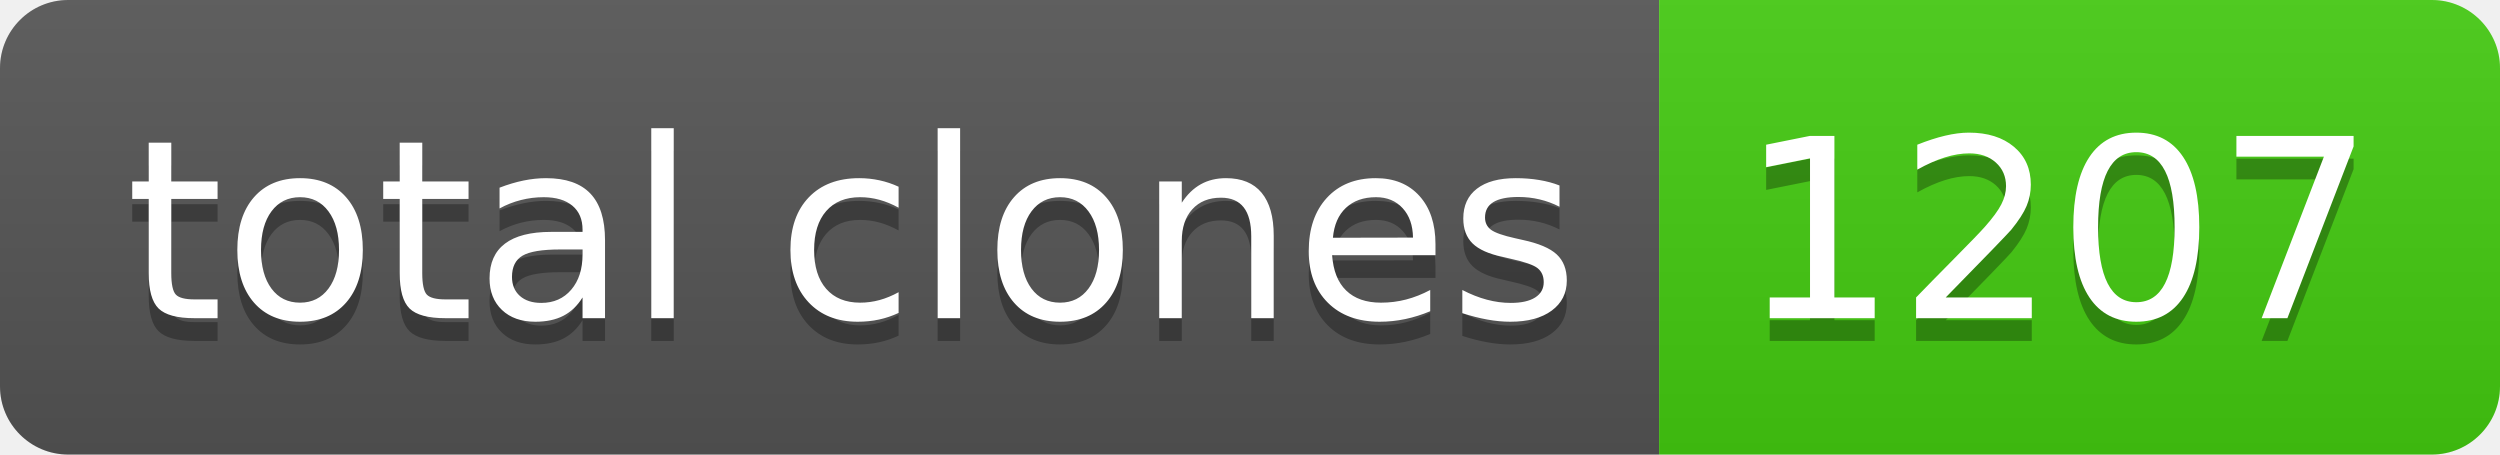
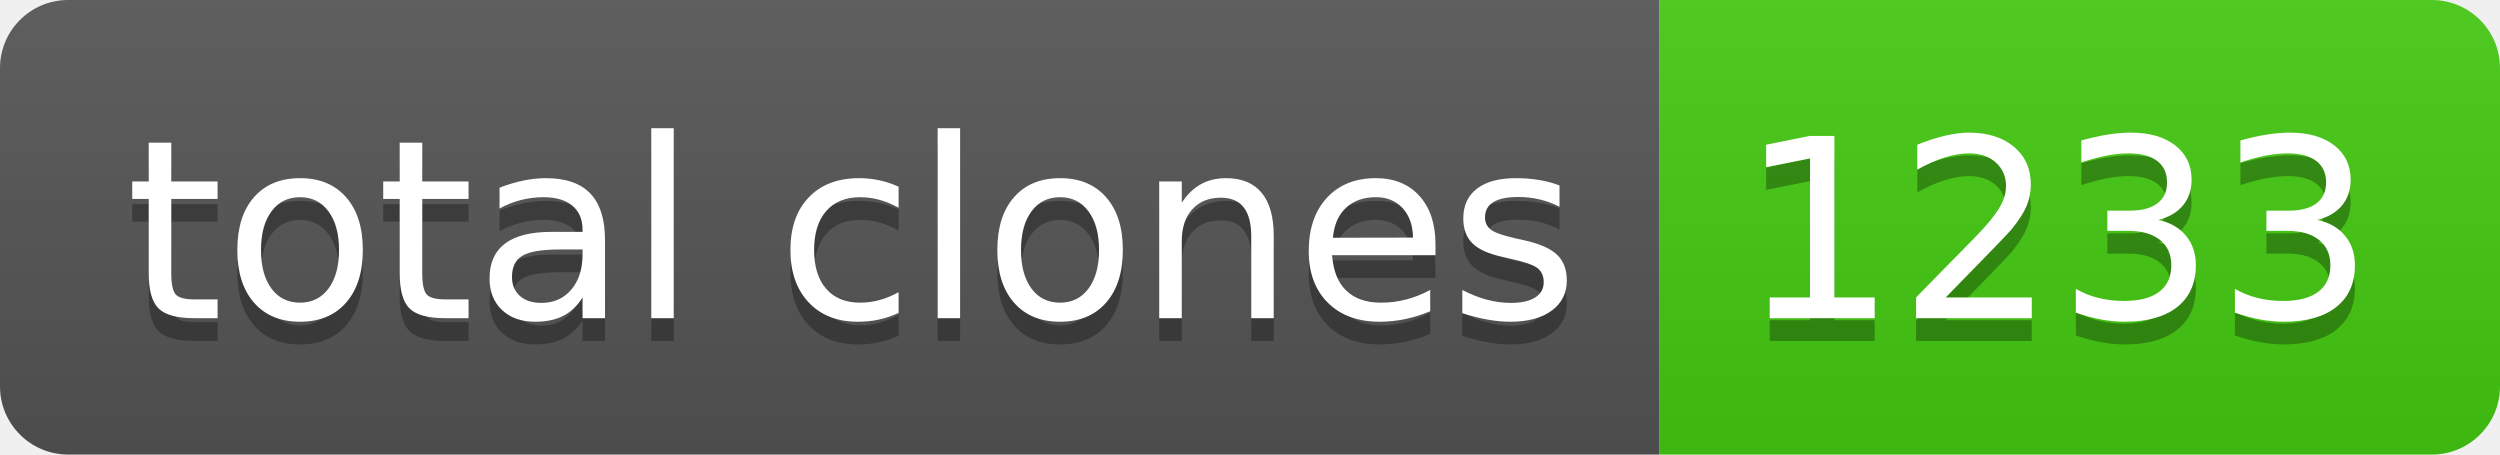
- <svg xmlns="http://www.w3.org/2000/svg" width="110" height="20" role="img" aria-label="total clones: 1207">
+ <svg xmlns="http://www.w3.org/2000/svg" width="110" height="20" role="img" aria-label="total clones: 1233">
  <linearGradient id="s" x2="0" y2="100%">
    <stop offset="0" stop-color="#bbb" stop-opacity=".1" />
    <stop offset="1" stop-opacity=".1" />
  </linearGradient>
  <clipPath id="r">
    <rect width="110" height="20" rx="3" fill="#fff" />
  </clipPath>
  <g clip-path="url(#r)">
    <rect width="73" height="20" fill="#555" />
    <rect x="73" width="37" height="20" fill="#4c1" />
    <rect width="110" height="20" fill="url(#s)" />
  </g>
  <g fill="#fff" text-anchor="middle" font-family="Verdana,Geneva,DejaVu Sans,sans-serif" text-rendering="geometricPrecision" font-size="110">
    <text aria-hidden="true" x="375" y="150" fill="#010101" fill-opacity=".3" transform="scale(.1)" textLength="630">total clones</text>
    <text x="375" y="140" transform="scale(.1)" fill="#fff" textLength="630">total clones</text>
-     <text aria-hidden="true" x="905" y="150" fill="#010101" fill-opacity=".3" transform="scale(.1)" textLength="270">1207</text>
-     <text x="905" y="140" transform="scale(.1)" fill="#fff" textLength="270">1207</text>
+     <text aria-hidden="true" x="905" y="150" fill="#010101" fill-opacity=".3" transform="scale(.1)" textLength="270">1233</text>
+     <text x="905" y="140" transform="scale(.1)" fill="#fff" textLength="270">1233</text>
  </g>
</svg>
